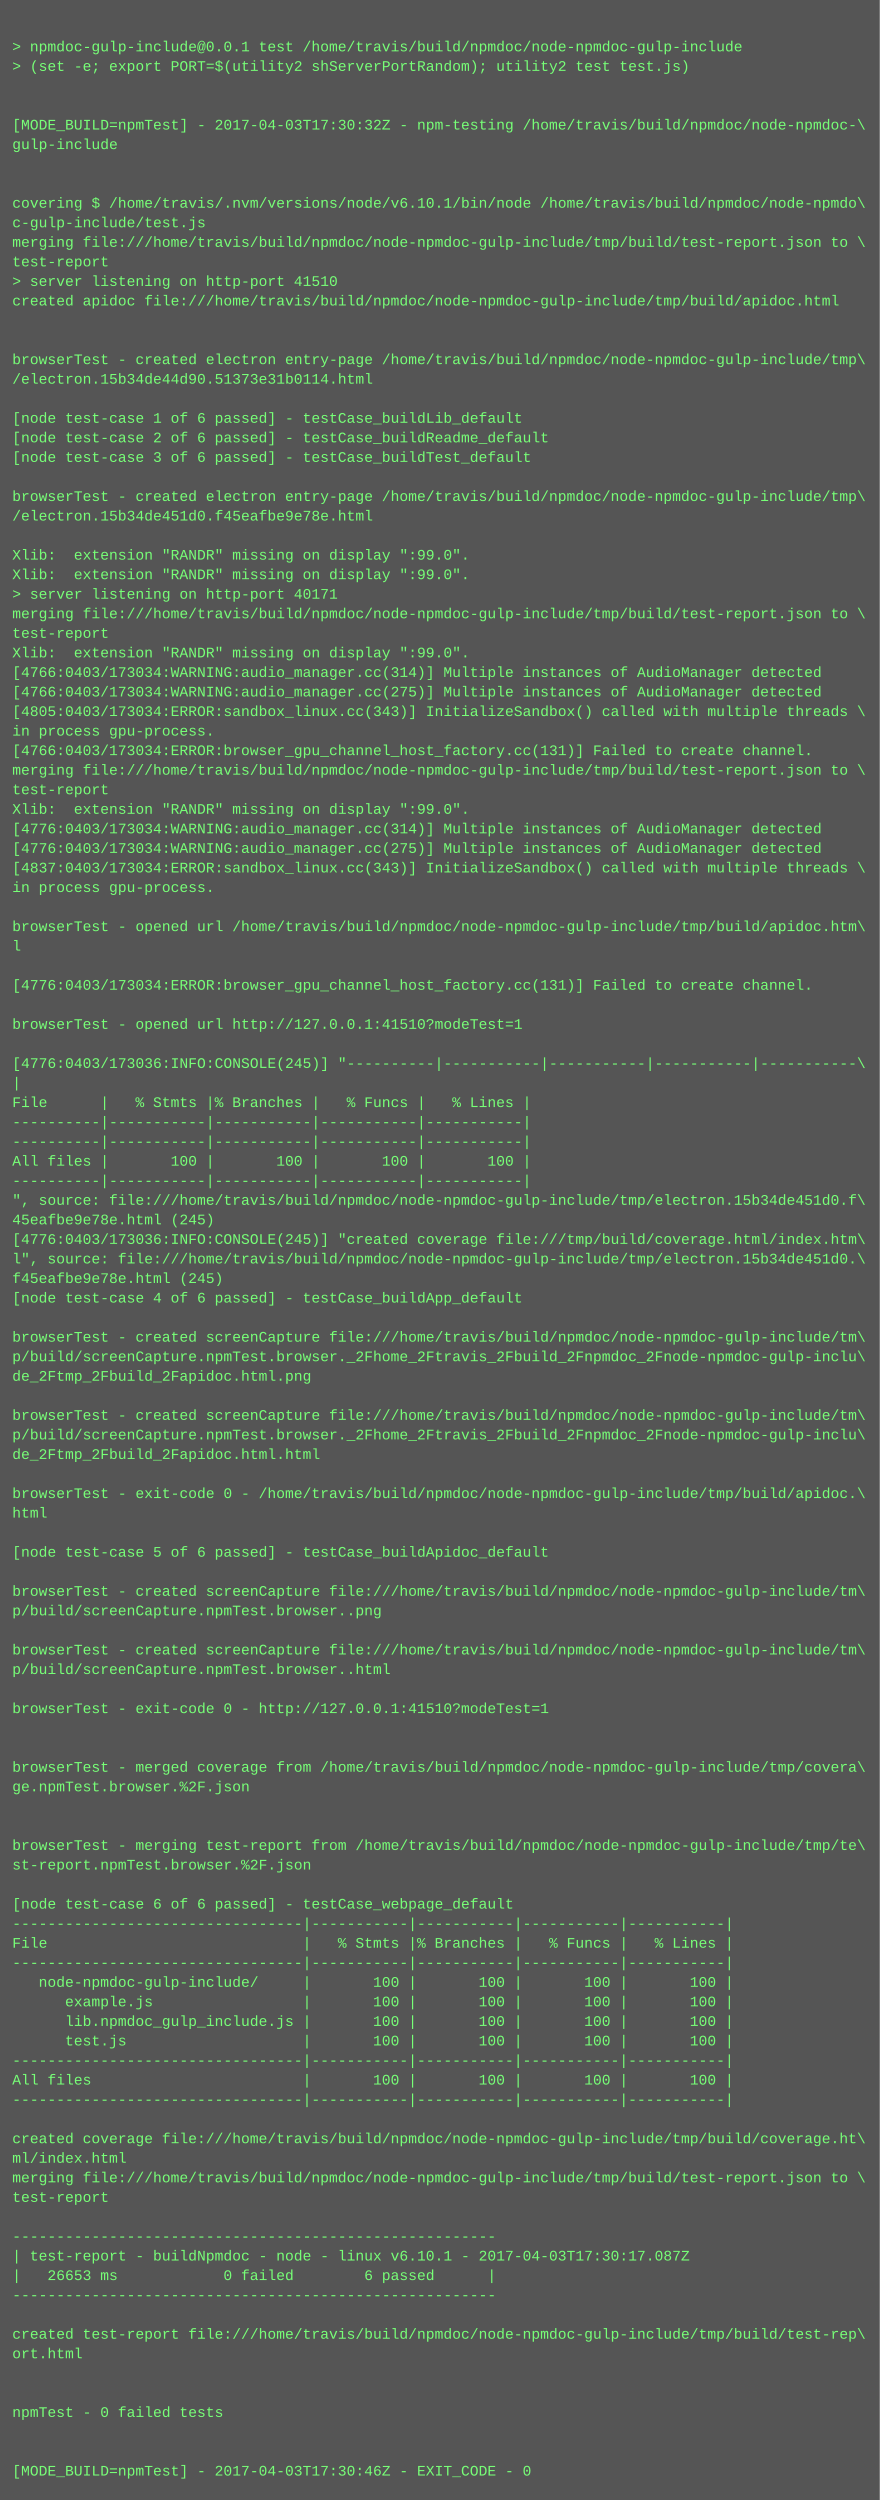
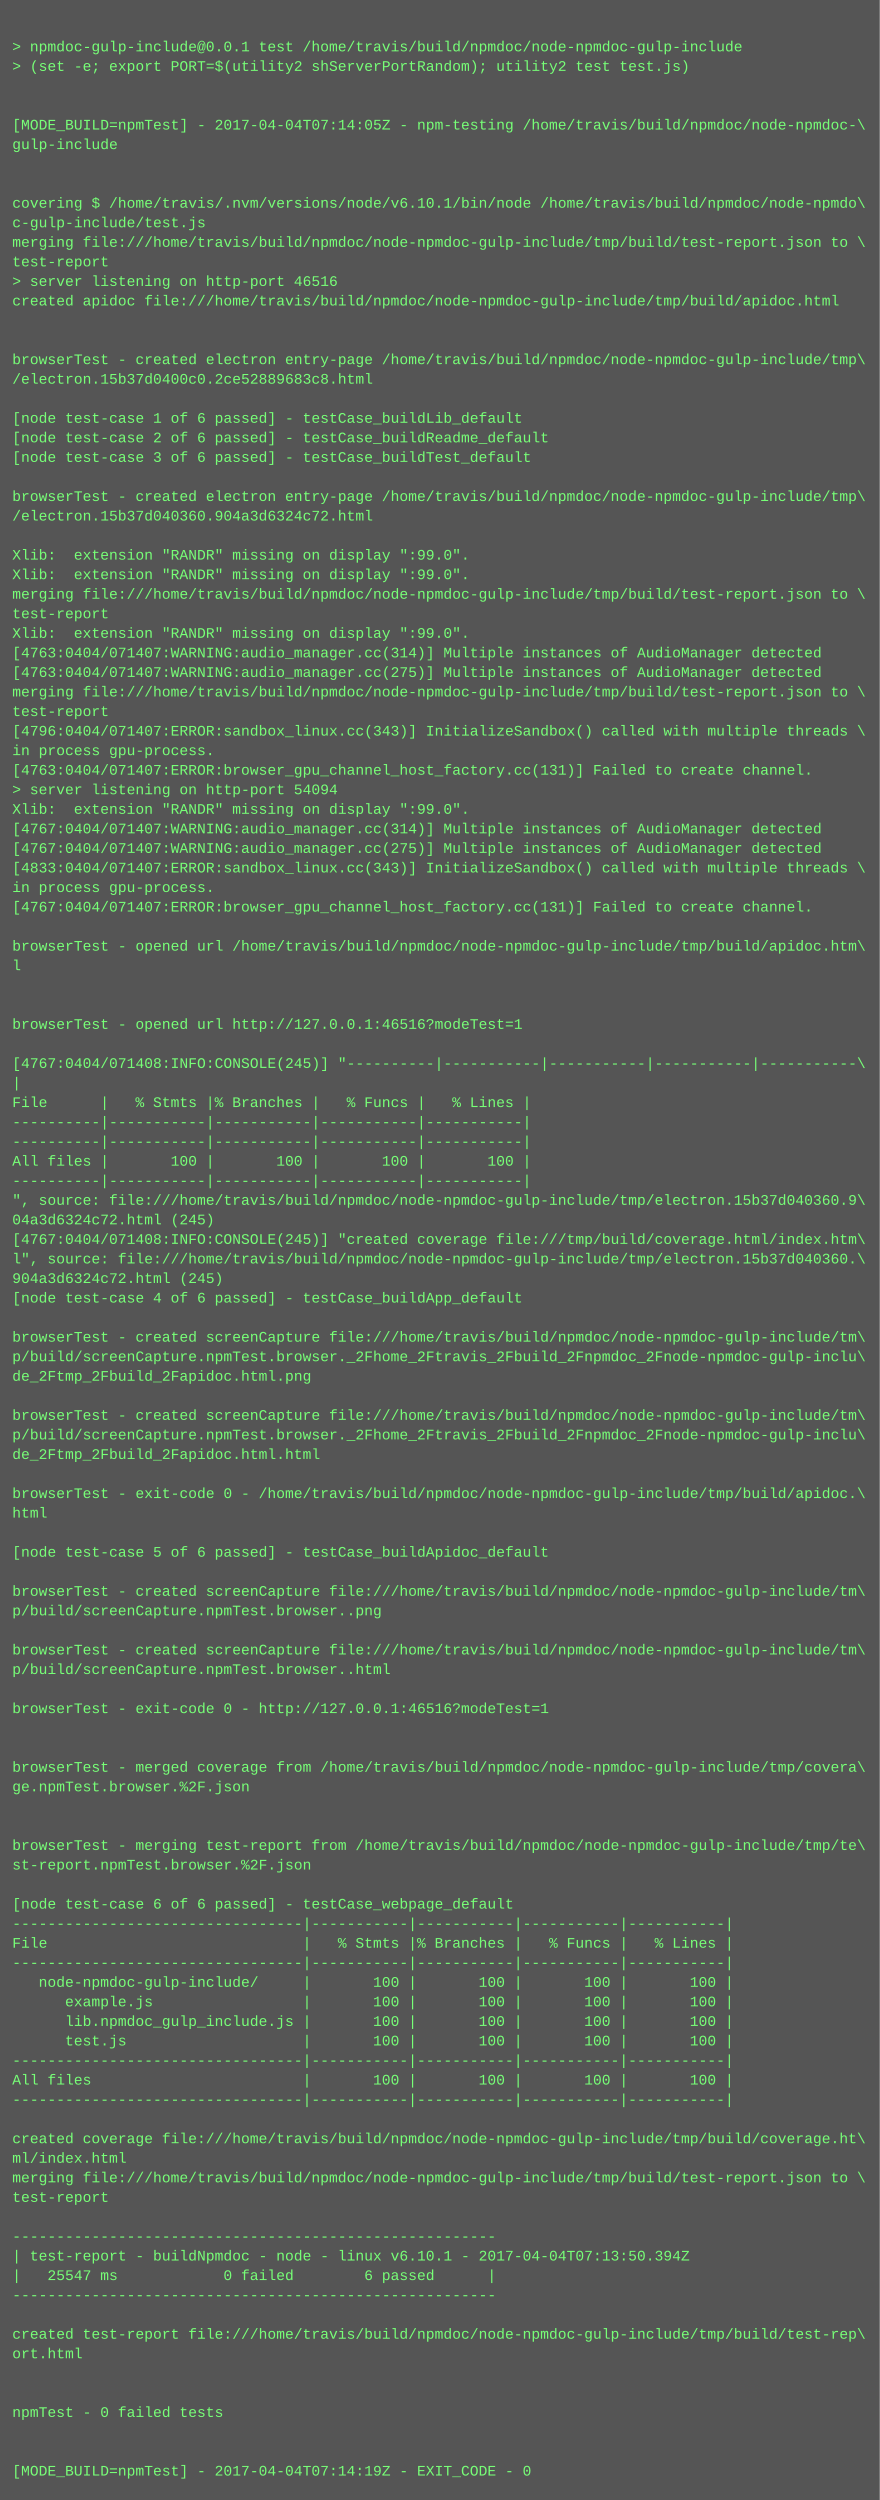
<svg xmlns="http://www.w3.org/2000/svg" height="2046" width="720">
  <rect height="2046" fill="#555" width="720" />
  <text fill="#7f7" font-family="Courier New" font-size="12" xml:space="preserve">
    <tspan x="10" y="26" />
    <tspan x="10" y="42">&gt; npmdoc-gulp-include@0.0.1 test /home/travis/build/npmdoc/node-npmdoc-gulp-include</tspan>
    <tspan x="10" y="58">&gt; (set -e; export PORT=$(utility2 shServerPortRandom); utility2 test test.js)</tspan>
    <tspan x="10" y="74" />
    <tspan x="10" y="90" />
-     <tspan x="10" y="106">[MODE_BUILD=npmTest] - 2017-04-03T17:30:32Z - npm-testing /home/travis/build/npmdoc/node-npmdoc-\</tspan>
+     <tspan x="10" y="106">[MODE_BUILD=npmTest] - 2017-04-04T07:14:05Z - npm-testing /home/travis/build/npmdoc/node-npmdoc-\</tspan>
    <tspan x="10" y="122">gulp-include</tspan>
    <tspan x="10" y="138" />
    <tspan x="10" y="154" />
    <tspan x="10" y="170">covering $ /home/travis/.nvm/versions/node/v6.10.1/bin/node /home/travis/build/npmdoc/node-npmdo\</tspan>
    <tspan x="10" y="186">c-gulp-include/test.js</tspan>
    <tspan x="10" y="202">merging file:///home/travis/build/npmdoc/node-npmdoc-gulp-include/tmp/build/test-report.json to \</tspan>
    <tspan x="10" y="218">test-report</tspan>
-     <tspan x="10" y="234">&gt; server listening on http-port 41510</tspan>
+     <tspan x="10" y="234">&gt; server listening on http-port 46516</tspan>
    <tspan x="10" y="250">created apidoc file:///home/travis/build/npmdoc/node-npmdoc-gulp-include/tmp/build/apidoc.html</tspan>
    <tspan x="10" y="266" />
    <tspan x="10" y="282" />
    <tspan x="10" y="298">browserTest - created electron entry-page /home/travis/build/npmdoc/node-npmdoc-gulp-include/tmp\</tspan>
-     <tspan x="10" y="314">/electron.15b34de44d90.51373e31b0114.html</tspan>
+     <tspan x="10" y="314">/electron.15b37d0400c0.2ce52889683c8.html</tspan>
    <tspan x="10" y="330" />
    <tspan x="10" y="346">[node test-case 1 of 6 passed] - testCase_buildLib_default</tspan>
    <tspan x="10" y="362">[node test-case 2 of 6 passed] - testCase_buildReadme_default</tspan>
    <tspan x="10" y="378">[node test-case 3 of 6 passed] - testCase_buildTest_default</tspan>
    <tspan x="10" y="394" />
    <tspan x="10" y="410">browserTest - created electron entry-page /home/travis/build/npmdoc/node-npmdoc-gulp-include/tmp\</tspan>
-     <tspan x="10" y="426">/electron.15b34de451d0.f45eafbe9e78e.html</tspan>
+     <tspan x="10" y="426">/electron.15b37d040360.904a3d6324c72.html</tspan>
    <tspan x="10" y="442" />
    <tspan x="10" y="458">Xlib:  extension "RANDR" missing on display ":99.0".</tspan>
    <tspan x="10" y="474">Xlib:  extension "RANDR" missing on display ":99.0".</tspan>
-     <tspan x="10" y="490">&gt; server listening on http-port 40171</tspan>
-     <tspan x="10" y="506">merging file:///home/travis/build/npmdoc/node-npmdoc-gulp-include/tmp/build/test-report.json to \</tspan>
-     <tspan x="10" y="522">test-report</tspan>
-     <tspan x="10" y="538">Xlib:  extension "RANDR" missing on display ":99.0".</tspan>
-     <tspan x="10" y="554">[4766:0403/173034:WARNING:audio_manager.cc(314)] Multiple instances of AudioManager detected</tspan>
-     <tspan x="10" y="570">[4766:0403/173034:WARNING:audio_manager.cc(275)] Multiple instances of AudioManager detected</tspan>
-     <tspan x="10" y="586">[4805:0403/173034:ERROR:sandbox_linux.cc(343)] InitializeSandbox() called with multiple threads \</tspan>
-     <tspan x="10" y="602">in process gpu-process. </tspan>
-     <tspan x="10" y="618">[4766:0403/173034:ERROR:browser_gpu_channel_host_factory.cc(131)] Failed to create channel.</tspan>
-     <tspan x="10" y="634">merging file:///home/travis/build/npmdoc/node-npmdoc-gulp-include/tmp/build/test-report.json to \</tspan>
-     <tspan x="10" y="650">test-report</tspan>
+     <tspan x="10" y="490">merging file:///home/travis/build/npmdoc/node-npmdoc-gulp-include/tmp/build/test-report.json to \</tspan>
+     <tspan x="10" y="506">test-report</tspan>
+     <tspan x="10" y="522">Xlib:  extension "RANDR" missing on display ":99.0".</tspan>
+     <tspan x="10" y="538">[4763:0404/071407:WARNING:audio_manager.cc(314)] Multiple instances of AudioManager detected</tspan>
+     <tspan x="10" y="554">[4763:0404/071407:WARNING:audio_manager.cc(275)] Multiple instances of AudioManager detected</tspan>
+     <tspan x="10" y="570">merging file:///home/travis/build/npmdoc/node-npmdoc-gulp-include/tmp/build/test-report.json to \</tspan>
+     <tspan x="10" y="586">test-report</tspan>
+     <tspan x="10" y="602">[4796:0404/071407:ERROR:sandbox_linux.cc(343)] InitializeSandbox() called with multiple threads \</tspan>
+     <tspan x="10" y="618">in process gpu-process. </tspan>
+     <tspan x="10" y="634">[4763:0404/071407:ERROR:browser_gpu_channel_host_factory.cc(131)] Failed to create channel.</tspan>
+     <tspan x="10" y="650">&gt; server listening on http-port 54094</tspan>
    <tspan x="10" y="666">Xlib:  extension "RANDR" missing on display ":99.0".</tspan>
-     <tspan x="10" y="682">[4776:0403/173034:WARNING:audio_manager.cc(314)] Multiple instances of AudioManager detected</tspan>
-     <tspan x="10" y="698">[4776:0403/173034:WARNING:audio_manager.cc(275)] Multiple instances of AudioManager detected</tspan>
-     <tspan x="10" y="714">[4837:0403/173034:ERROR:sandbox_linux.cc(343)] InitializeSandbox() called with multiple threads \</tspan>
+     <tspan x="10" y="682">[4767:0404/071407:WARNING:audio_manager.cc(314)] Multiple instances of AudioManager detected</tspan>
+     <tspan x="10" y="698">[4767:0404/071407:WARNING:audio_manager.cc(275)] Multiple instances of AudioManager detected</tspan>
+     <tspan x="10" y="714">[4833:0404/071407:ERROR:sandbox_linux.cc(343)] InitializeSandbox() called with multiple threads \</tspan>
    <tspan x="10" y="730">in process gpu-process. </tspan>
-     <tspan x="10" y="746" />
-     <tspan x="10" y="762">browserTest - opened url /home/travis/build/npmdoc/node-npmdoc-gulp-include/tmp/build/apidoc.htm\</tspan>
-     <tspan x="10" y="778">l</tspan>
-     <tspan x="10" y="794" />
-     <tspan x="10" y="810">[4776:0403/173034:ERROR:browser_gpu_channel_host_factory.cc(131)] Failed to create channel.</tspan>
+     <tspan x="10" y="746">[4767:0404/071407:ERROR:browser_gpu_channel_host_factory.cc(131)] Failed to create channel.</tspan>
+     <tspan x="10" y="762" />
+     <tspan x="10" y="778">browserTest - opened url /home/travis/build/npmdoc/node-npmdoc-gulp-include/tmp/build/apidoc.htm\</tspan>
+     <tspan x="10" y="794">l</tspan>
+     <tspan x="10" y="810" />
    <tspan x="10" y="826" />
-     <tspan x="10" y="842">browserTest - opened url http://127.0.0.1:41510?modeTest=1</tspan>
+     <tspan x="10" y="842">browserTest - opened url http://127.0.0.1:46516?modeTest=1</tspan>
    <tspan x="10" y="858" />
-     <tspan x="10" y="874">[4776:0403/173036:INFO:CONSOLE(245)] "----------|-----------|-----------|-----------|-----------\</tspan>
+     <tspan x="10" y="874">[4767:0404/071408:INFO:CONSOLE(245)] "----------|-----------|-----------|-----------|-----------\</tspan>
    <tspan x="10" y="890">|</tspan>
    <tspan x="10" y="906">File      |   % Stmts |% Branches |   % Funcs |   % Lines |</tspan>
    <tspan x="10" y="922">----------|-----------|-----------|-----------|-----------|</tspan>
    <tspan x="10" y="938">----------|-----------|-----------|-----------|-----------|</tspan>
    <tspan x="10" y="954">All files |       100 |       100 |       100 |       100 |</tspan>
    <tspan x="10" y="970">----------|-----------|-----------|-----------|-----------|</tspan>
-     <tspan x="10" y="986">", source: file:///home/travis/build/npmdoc/node-npmdoc-gulp-include/tmp/electron.15b34de451d0.f\</tspan>
-     <tspan x="10" y="1002">45eafbe9e78e.html (245)</tspan>
-     <tspan x="10" y="1018">[4776:0403/173036:INFO:CONSOLE(245)] "created coverage file:///tmp/build/coverage.html/index.htm\</tspan>
-     <tspan x="10" y="1034">l", source: file:///home/travis/build/npmdoc/node-npmdoc-gulp-include/tmp/electron.15b34de451d0.\</tspan>
-     <tspan x="10" y="1050">f45eafbe9e78e.html (245)</tspan>
+     <tspan x="10" y="986">", source: file:///home/travis/build/npmdoc/node-npmdoc-gulp-include/tmp/electron.15b37d040360.9\</tspan>
+     <tspan x="10" y="1002">04a3d6324c72.html (245)</tspan>
+     <tspan x="10" y="1018">[4767:0404/071408:INFO:CONSOLE(245)] "created coverage file:///tmp/build/coverage.html/index.htm\</tspan>
+     <tspan x="10" y="1034">l", source: file:///home/travis/build/npmdoc/node-npmdoc-gulp-include/tmp/electron.15b37d040360.\</tspan>
+     <tspan x="10" y="1050">904a3d6324c72.html (245)</tspan>
    <tspan x="10" y="1066">[node test-case 4 of 6 passed] - testCase_buildApp_default</tspan>
    <tspan x="10" y="1082" />
    <tspan x="10" y="1098">browserTest - created screenCapture file:///home/travis/build/npmdoc/node-npmdoc-gulp-include/tm\</tspan>
    <tspan x="10" y="1114">p/build/screenCapture.npmTest.browser._2Fhome_2Ftravis_2Fbuild_2Fnpmdoc_2Fnode-npmdoc-gulp-inclu\</tspan>
    <tspan x="10" y="1130">de_2Ftmp_2Fbuild_2Fapidoc.html.png</tspan>
    <tspan x="10" y="1146" />
    <tspan x="10" y="1162">browserTest - created screenCapture file:///home/travis/build/npmdoc/node-npmdoc-gulp-include/tm\</tspan>
    <tspan x="10" y="1178">p/build/screenCapture.npmTest.browser._2Fhome_2Ftravis_2Fbuild_2Fnpmdoc_2Fnode-npmdoc-gulp-inclu\</tspan>
    <tspan x="10" y="1194">de_2Ftmp_2Fbuild_2Fapidoc.html.html</tspan>
    <tspan x="10" y="1210" />
    <tspan x="10" y="1226">browserTest - exit-code 0 - /home/travis/build/npmdoc/node-npmdoc-gulp-include/tmp/build/apidoc.\</tspan>
    <tspan x="10" y="1242">html</tspan>
    <tspan x="10" y="1258" />
    <tspan x="10" y="1274">[node test-case 5 of 6 passed] - testCase_buildApidoc_default</tspan>
    <tspan x="10" y="1290" />
    <tspan x="10" y="1306">browserTest - created screenCapture file:///home/travis/build/npmdoc/node-npmdoc-gulp-include/tm\</tspan>
    <tspan x="10" y="1322">p/build/screenCapture.npmTest.browser..png</tspan>
    <tspan x="10" y="1338" />
    <tspan x="10" y="1354">browserTest - created screenCapture file:///home/travis/build/npmdoc/node-npmdoc-gulp-include/tm\</tspan>
    <tspan x="10" y="1370">p/build/screenCapture.npmTest.browser..html</tspan>
    <tspan x="10" y="1386" />
-     <tspan x="10" y="1402">browserTest - exit-code 0 - http://127.0.0.1:41510?modeTest=1</tspan>
+     <tspan x="10" y="1402">browserTest - exit-code 0 - http://127.0.0.1:46516?modeTest=1</tspan>
    <tspan x="10" y="1418" />
    <tspan x="10" y="1434" />
    <tspan x="10" y="1450">browserTest - merged coverage from /home/travis/build/npmdoc/node-npmdoc-gulp-include/tmp/covera\</tspan>
    <tspan x="10" y="1466">ge.npmTest.browser.%2F.json</tspan>
    <tspan x="10" y="1482" />
    <tspan x="10" y="1498" />
    <tspan x="10" y="1514">browserTest - merging test-report from /home/travis/build/npmdoc/node-npmdoc-gulp-include/tmp/te\</tspan>
    <tspan x="10" y="1530">st-report.npmTest.browser.%2F.json</tspan>
    <tspan x="10" y="1546" />
    <tspan x="10" y="1562">[node test-case 6 of 6 passed] - testCase_webpage_default</tspan>
    <tspan x="10" y="1578">---------------------------------|-----------|-----------|-----------|-----------|</tspan>
    <tspan x="10" y="1594">File                             |   % Stmts |% Branches |   % Funcs |   % Lines |</tspan>
    <tspan x="10" y="1610">---------------------------------|-----------|-----------|-----------|-----------|</tspan>
    <tspan x="10" y="1626">   node-npmdoc-gulp-include/     |       100 |       100 |       100 |       100 |</tspan>
    <tspan x="10" y="1642">      example.js                 |       100 |       100 |       100 |       100 |</tspan>
    <tspan x="10" y="1658">      lib.npmdoc_gulp_include.js |       100 |       100 |       100 |       100 |</tspan>
    <tspan x="10" y="1674">      test.js                    |       100 |       100 |       100 |       100 |</tspan>
    <tspan x="10" y="1690">---------------------------------|-----------|-----------|-----------|-----------|</tspan>
    <tspan x="10" y="1706">All files                        |       100 |       100 |       100 |       100 |</tspan>
    <tspan x="10" y="1722">---------------------------------|-----------|-----------|-----------|-----------|</tspan>
    <tspan x="10" y="1738" />
    <tspan x="10" y="1754">created coverage file:///home/travis/build/npmdoc/node-npmdoc-gulp-include/tmp/build/coverage.ht\</tspan>
    <tspan x="10" y="1770">ml/index.html</tspan>
    <tspan x="10" y="1786">merging file:///home/travis/build/npmdoc/node-npmdoc-gulp-include/tmp/build/test-report.json to \</tspan>
    <tspan x="10" y="1802">test-report</tspan>
    <tspan x="10" y="1818" />
    <tspan x="10" y="1834">-------------------------------------------------------</tspan>
-     <tspan x="10" y="1850">| test-report - buildNpmdoc - node - linux v6.10.1 - 2017-04-03T17:30:17.087Z</tspan>
-     <tspan x="10" y="1866">|   26653 ms            0 failed        6 passed      |</tspan>
+     <tspan x="10" y="1850">| test-report - buildNpmdoc - node - linux v6.10.1 - 2017-04-04T07:13:50.394Z</tspan>
+     <tspan x="10" y="1866">|   25547 ms            0 failed        6 passed      |</tspan>
    <tspan x="10" y="1882">-------------------------------------------------------</tspan>
    <tspan x="10" y="1898" />
    <tspan x="10" y="1914">created test-report file:///home/travis/build/npmdoc/node-npmdoc-gulp-include/tmp/build/test-rep\</tspan>
    <tspan x="10" y="1930">ort.html</tspan>
    <tspan x="10" y="1946" />
    <tspan x="10" y="1962" />
    <tspan x="10" y="1978">npmTest - 0 failed tests</tspan>
    <tspan x="10" y="1994" />
    <tspan x="10" y="2010" />
-     <tspan x="10" y="2026">[MODE_BUILD=npmTest] - 2017-04-03T17:30:46Z - EXIT_CODE - 0</tspan>
+     <tspan x="10" y="2026">[MODE_BUILD=npmTest] - 2017-04-04T07:14:19Z - EXIT_CODE - 0</tspan>
  </text>
</svg>
